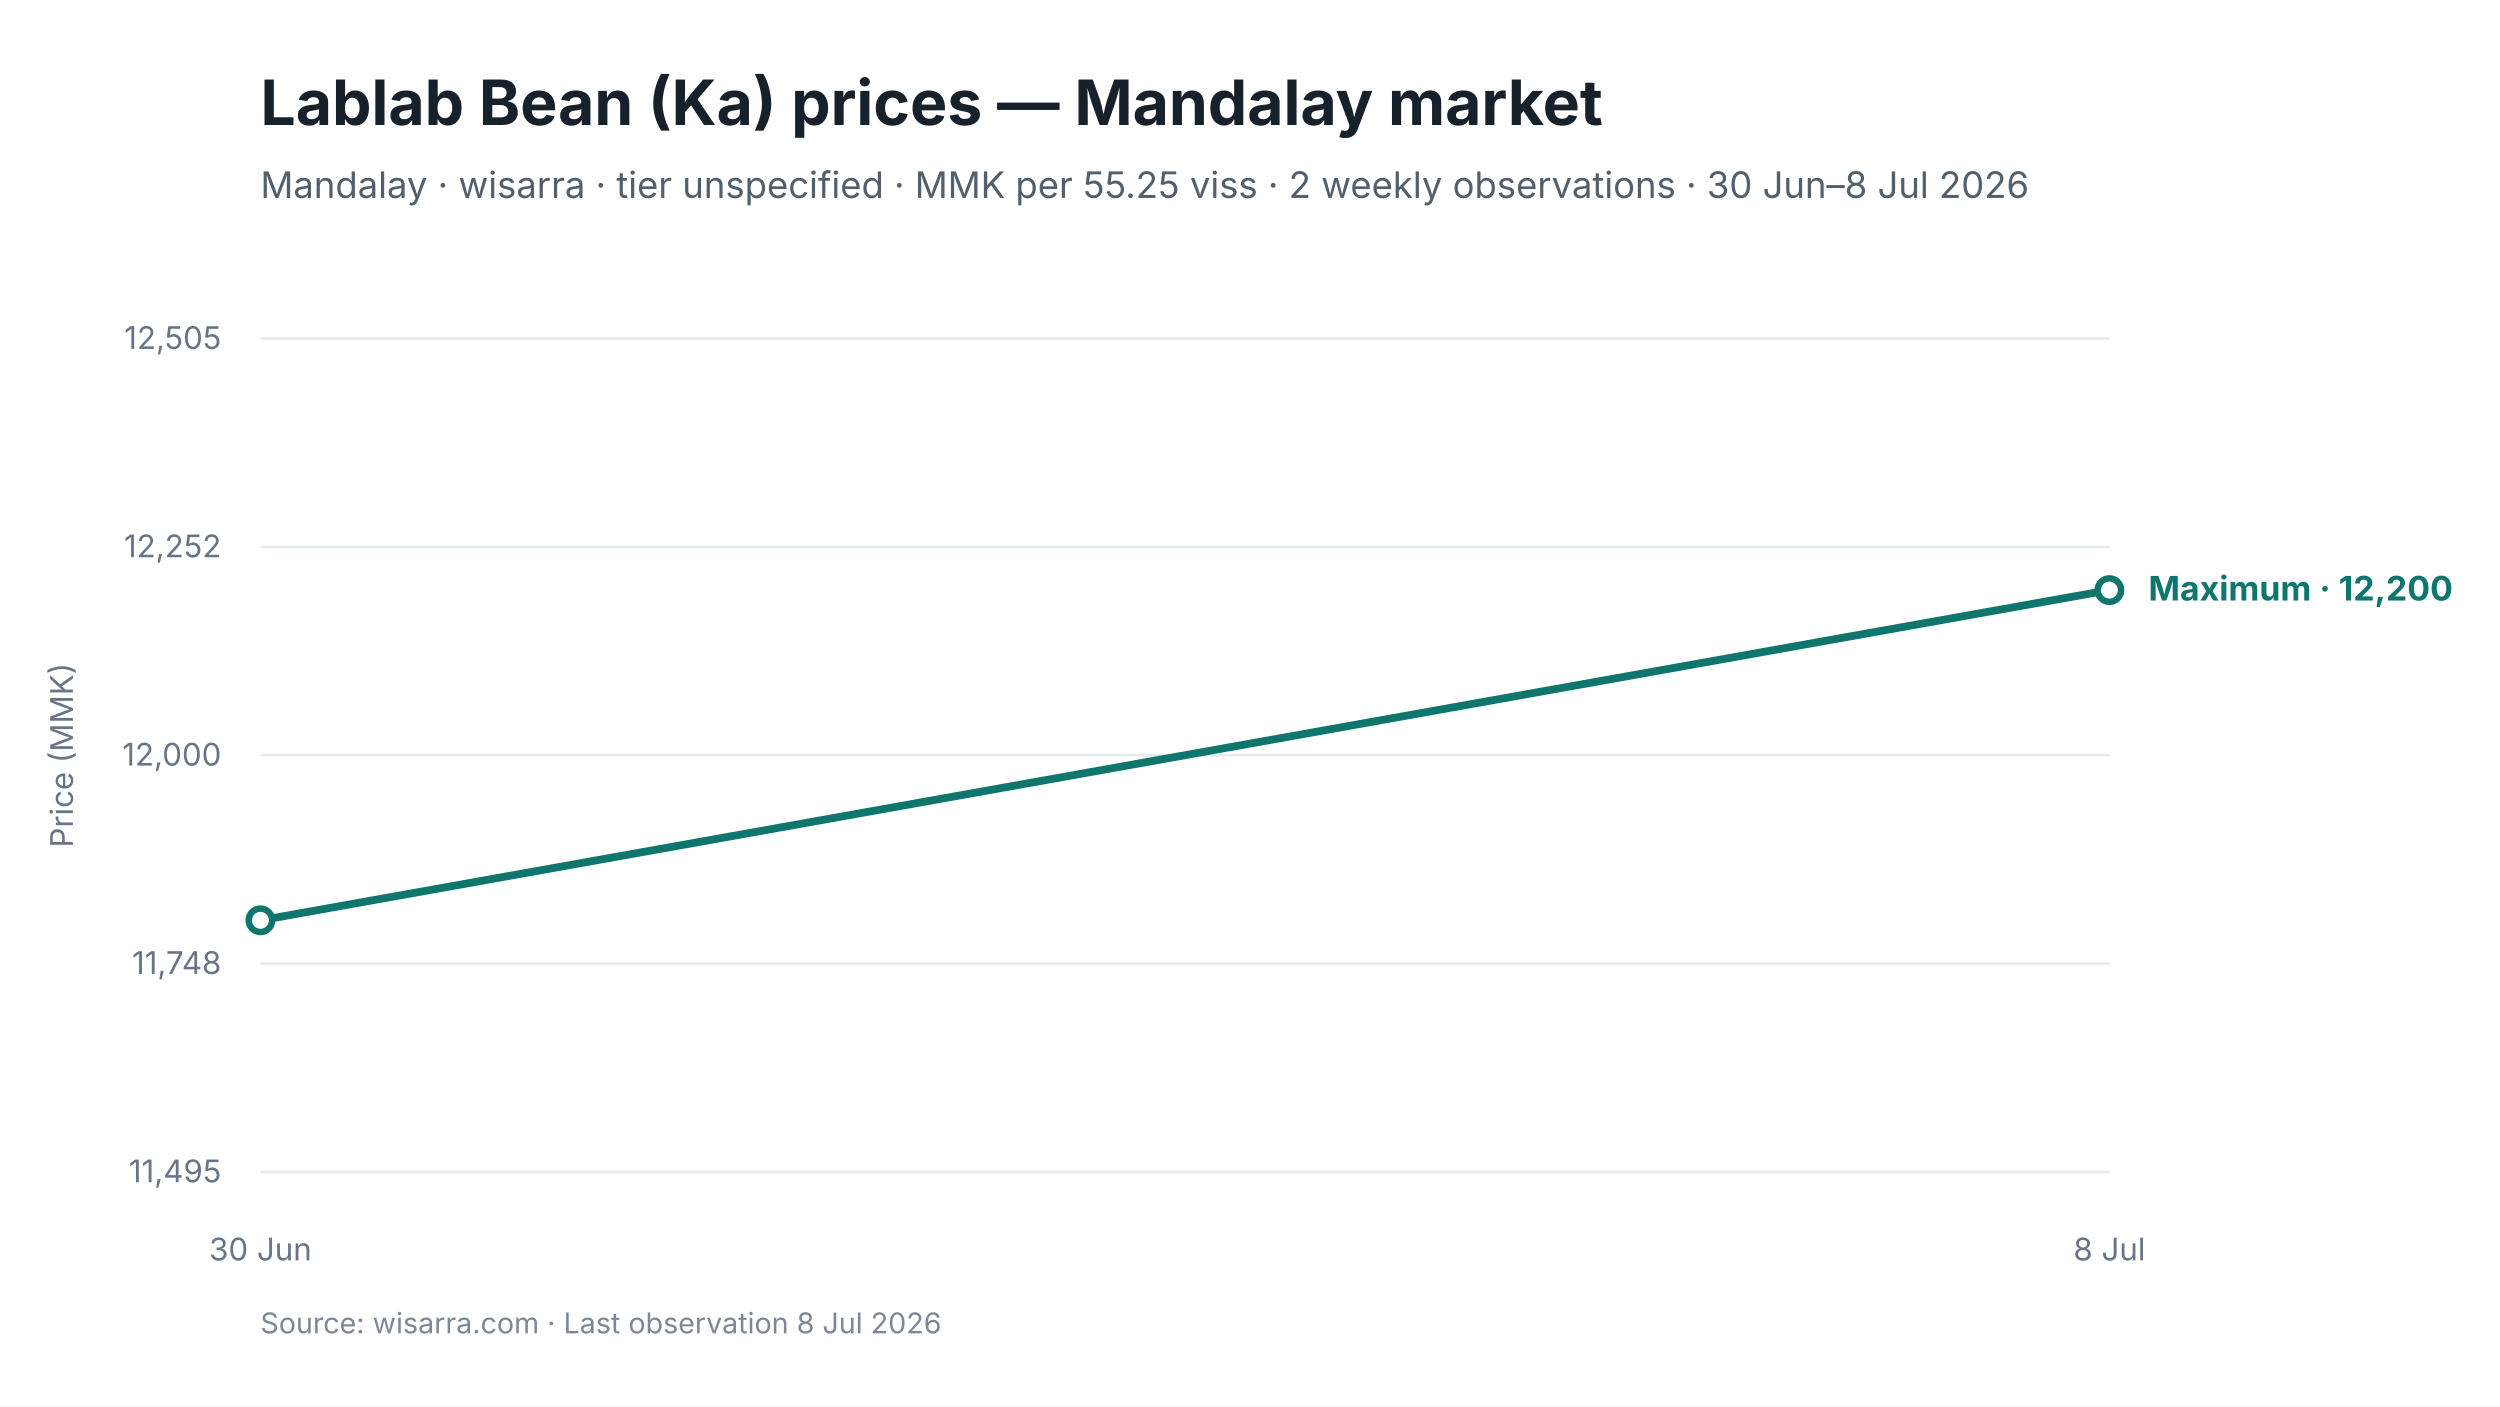
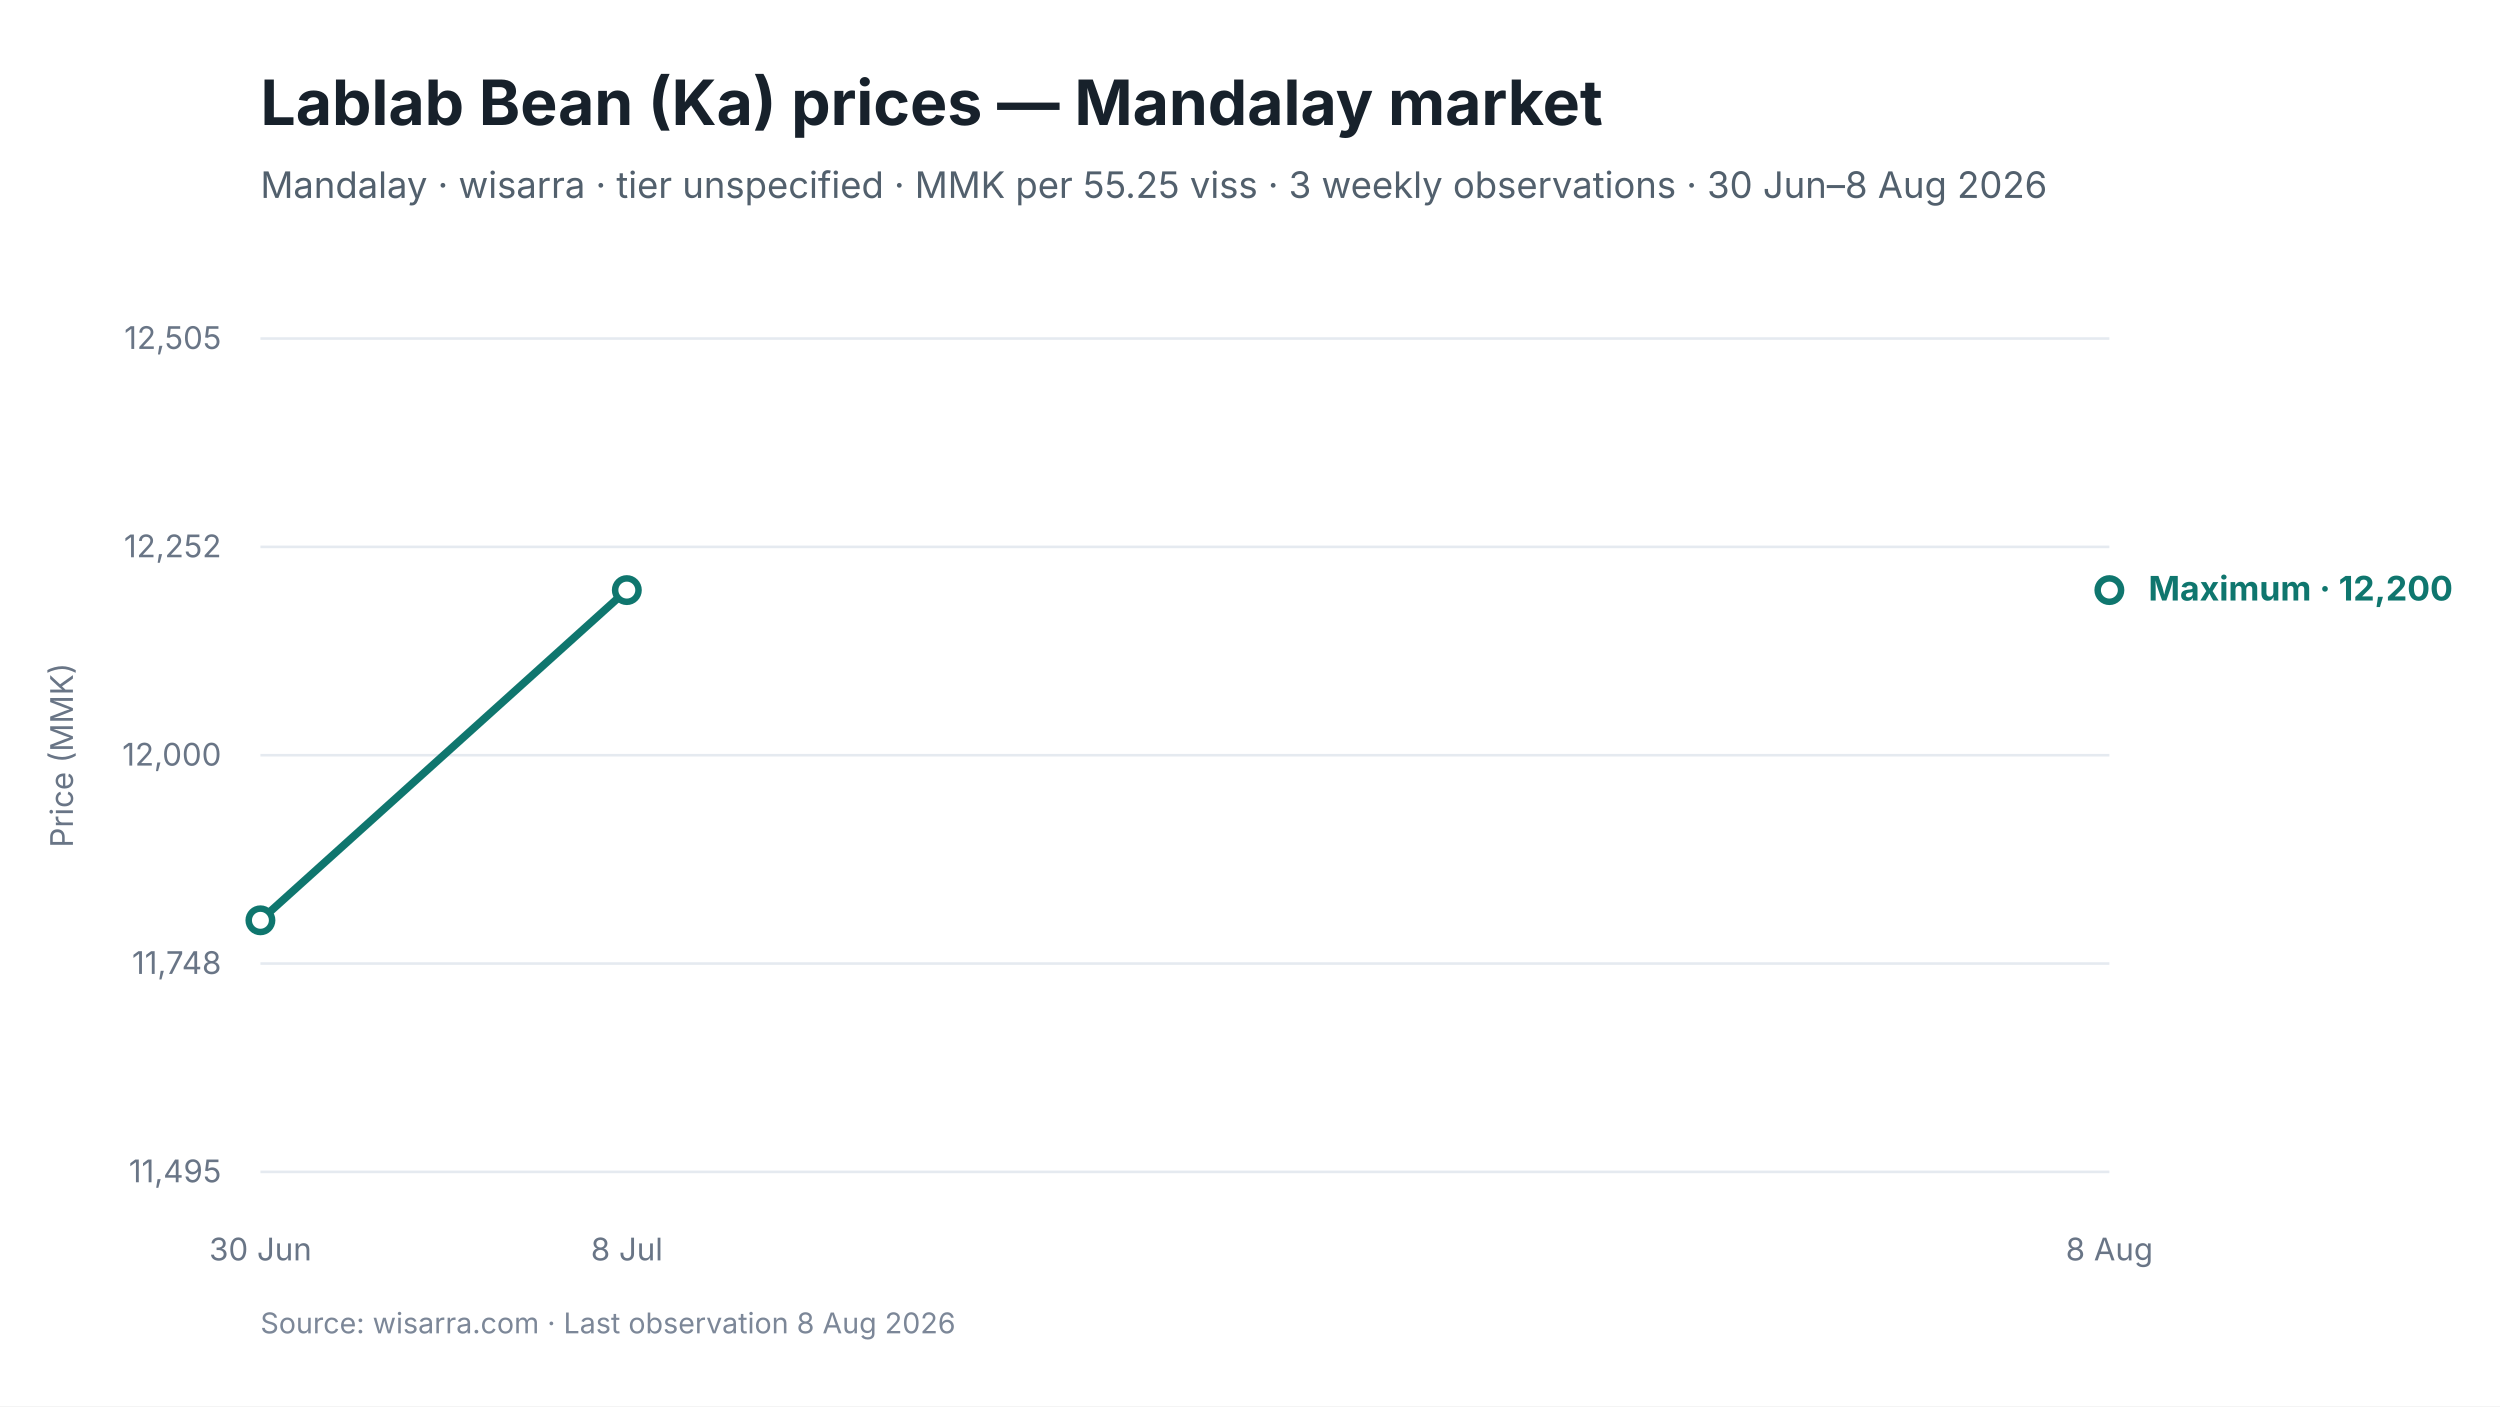
<svg xmlns="http://www.w3.org/2000/svg" viewBox="0 0 960 540" width="960" height="540" role="img" aria-labelledby="chart-title chart-desc">
  <style>
text { font-family: Inter, -apple-system, BlinkMacSystemFont, "Segoe UI", sans-serif; fill: #17212B; }
.chart-title { font-size: 24px; font-weight: 650; }
.subtitle { font-size: 14px; fill: #52606D; }
.axis { font-size: 12px; fill: #697586; }
.grid { stroke: #E5EAF0; stroke-width: 1; }
.range { fill: #D9F3F0; fill-opacity: 0.72; }
.maximum { stroke: #0F766E; stroke-width: 3; fill: none; }
.minimum { stroke: #64748B; stroke-width: 2.25; stroke-dasharray: 7 5; fill: none; }
.modal { stroke: #2563EB; stroke-width: 3; fill: none; }
.point-max { fill: #FFFFFF; stroke: #0F766E; stroke-width: 2.5; }
.point-min { fill: #FFFFFF; stroke: #64748B; stroke-width: 2; }
.point-modal { fill: #FFFFFF; stroke: #2563EB; stroke-width: 2.5; }
.direct-label { font-size: 13px; font-weight: 650; }
.maximum-label { fill: #0F766E; }
.minimum-label { fill: #52606D; }
.combined-label { fill: #334155; }
.modal-label { fill: #1D4ED8; }
.source { font-size: 11px; fill: #7C8798; }
</style>
  <rect width="960" height="540" fill="#FFFFFF" />
  <text id="chart-title" x="100" y="48" class="chart-title">Lablab Bean (Ka) prices — Mandalay market</text>
-   <text x="100" y="76" class="subtitle">Mandalay · wisarra · tier unspecified · MMK per 55.25 viss · 2 weekly observations · 30 Jun–8 Jul 2026</text>
+   <text x="100" y="76" class="subtitle">Mandalay · wisarra · tier unspecified · MMK per 55.25 viss · 3 weekly observations · 30 Jun–8 Aug 2026</text>
  <line x1="100" y1="130.0" x2="810" y2="130.0" class="grid" />
  <text x="85" y="134.0" text-anchor="end" class="axis">12,505</text>
  <line x1="100" y1="210.0" x2="810" y2="210.0" class="grid" />
  <text x="85" y="214.0" text-anchor="end" class="axis">12,252</text>
  <line x1="100" y1="290.0" x2="810" y2="290.0" class="grid" />
  <text x="85" y="294.0" text-anchor="end" class="axis">12,000</text>
  <line x1="100" y1="370.0" x2="810" y2="370.0" class="grid" />
  <text x="85" y="374.0" text-anchor="end" class="axis">11,748</text>
  <line x1="100" y1="450.0" x2="810" y2="450.0" class="grid" />
  <text x="85" y="454.0" text-anchor="end" class="axis">11,495</text>
-   <path d="M 100.0 353.4 L 810.0 226.6" class="maximum" />
+   <path d="M 100.0 353.4 L 240.7 226.6" class="maximum" />
  <circle cx="100.0" cy="353.4" r="4.5" class="point-max" />
+   <circle cx="240.7" cy="226.6" r="4.5" class="point-max" />
  <circle cx="810.0" cy="226.6" r="4.5" class="point-max" />
  <text x="100.0" y="484" text-anchor="middle" class="axis">30 Jun</text>
-   <text x="810.0" y="484" text-anchor="middle" class="axis">8 Jul</text>
+   <text x="240.7" y="484" text-anchor="middle" class="axis">8 Jul</text>
+   <text x="810.0" y="484" text-anchor="middle" class="axis">8 Aug</text>
  <text x="825.0" y="230.6" class="direct-label maximum-label">Maximum · 12,200</text>
  <text x="28" y="290.0" text-anchor="middle" class="axis" transform="rotate(-90 28 290.0)">Price (MMK)</text>
-   <text x="100" y="512" class="source">Source: wisarra.com · Last observation 8 Jul 2026</text>
+   <text x="100" y="512" class="source">Source: wisarra.com · Last observation 8 Aug 2026</text>
</svg>
